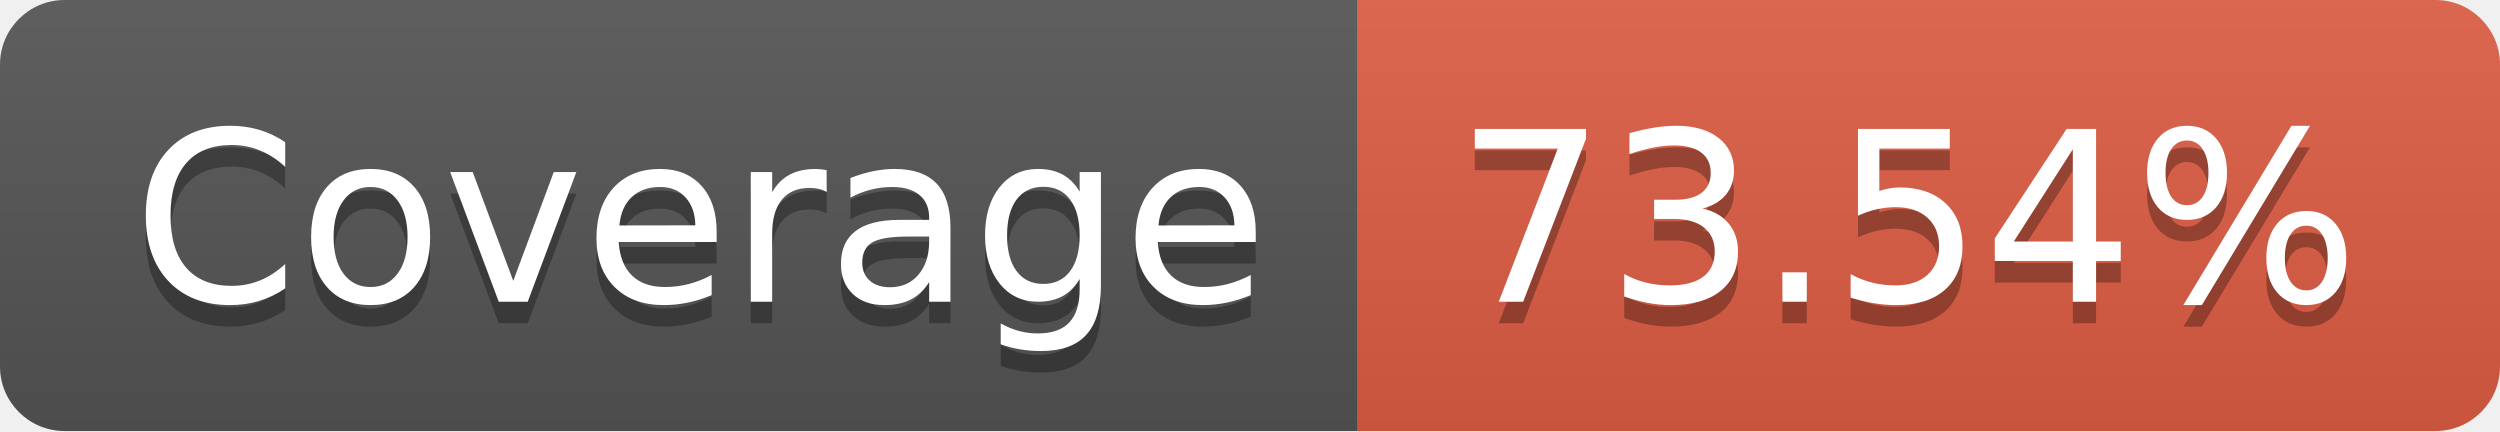
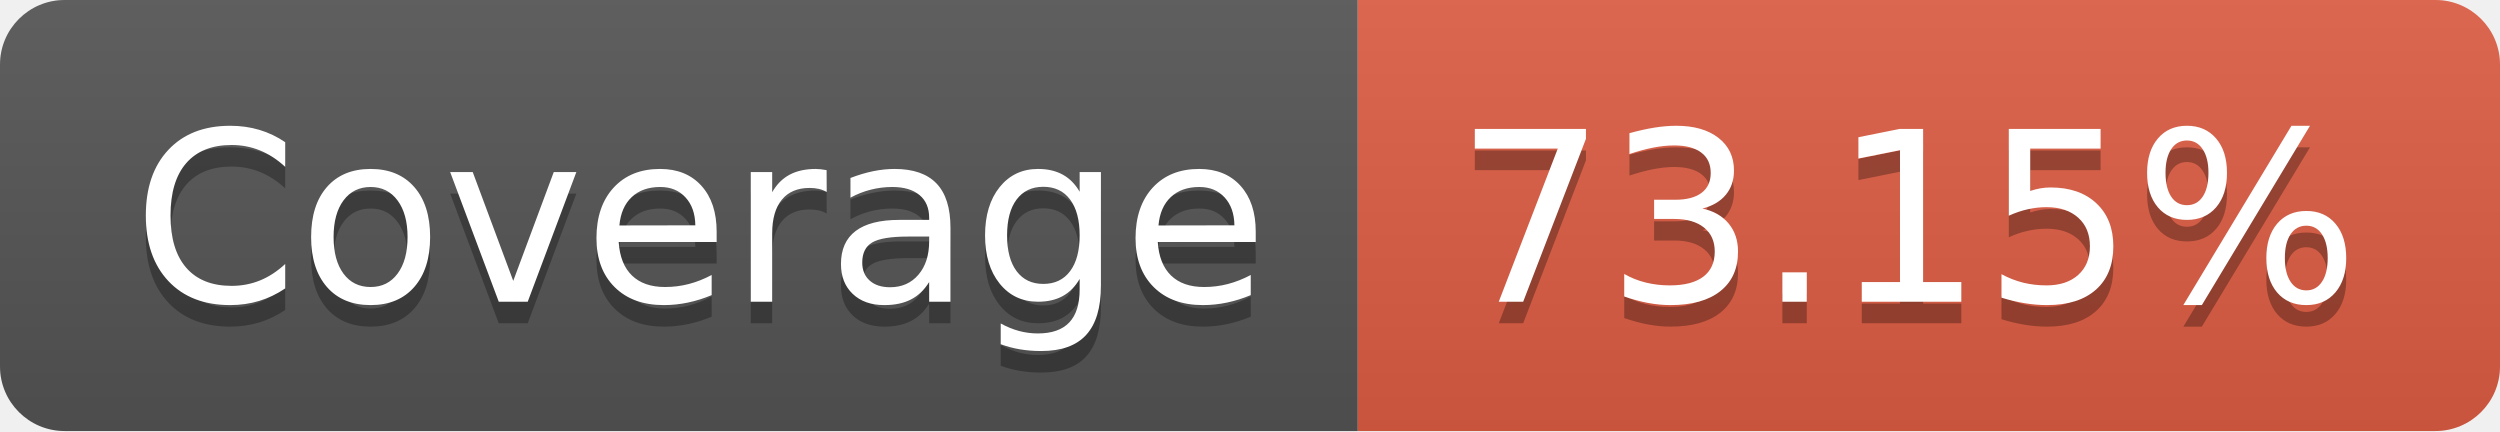
- <svg xmlns="http://www.w3.org/2000/svg" width="116" height="20" role="img" aria-label="Coverage: 73.54%">
+ <svg xmlns="http://www.w3.org/2000/svg" width="116" height="20" role="img" aria-label="Coverage: 73.15%">
  <linearGradient id="s" x2="0" y2="100%">
    <stop offset="0" stop-color="#bbb" stop-opacity=".1" />
    <stop offset="1" stop-opacity=".1" />
  </linearGradient>
  <clipPath id="r">
    <rect width="116" height="20" rx="3" fill="#fff" />
  </clipPath>
  <g clip-path="url(#r)">
    <rect width="63" height="20" fill="#555" />
    <rect x="63" width="53" height="20" fill="#e05d44" />
    <rect width="116" height="20" fill="url(#s)" />
  </g>
  <g fill="#fff" text-anchor="middle" font-family="Verdana,Geneva,DejaVu Sans,sans-serif" text-rendering="geometricPrecision" font-size="110">
    <text aria-hidden="true" x="325" y="150" fill="#010101" fill-opacity=".3" transform="scale(.1)" textLength="530">Coverage</text>
    <text x="325" y="140" transform="scale(.1)" fill="#fff" textLength="530">Coverage</text>
-     <text aria-hidden="true" x="885" y="150" fill="#010101" fill-opacity=".3" transform="scale(.1)" textLength="430">73.54%</text>
-     <text x="885" y="140" transform="scale(.1)" fill="#fff" textLength="430">73.54%</text>
+     <text aria-hidden="true" x="885" y="150" fill="#010101" fill-opacity=".3" transform="scale(.1)" textLength="430">73.15%</text>
+     <text x="885" y="140" transform="scale(.1)" fill="#fff" textLength="430">73.15%</text>
  </g>
</svg>
